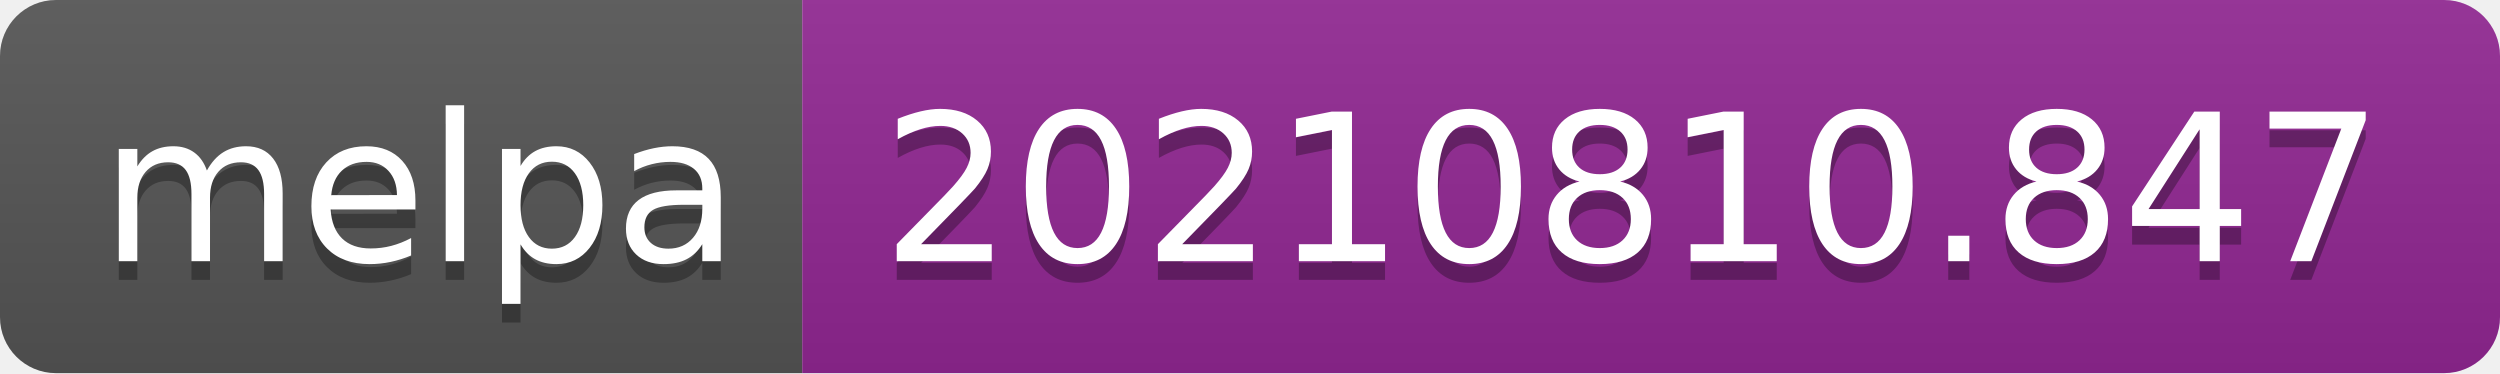
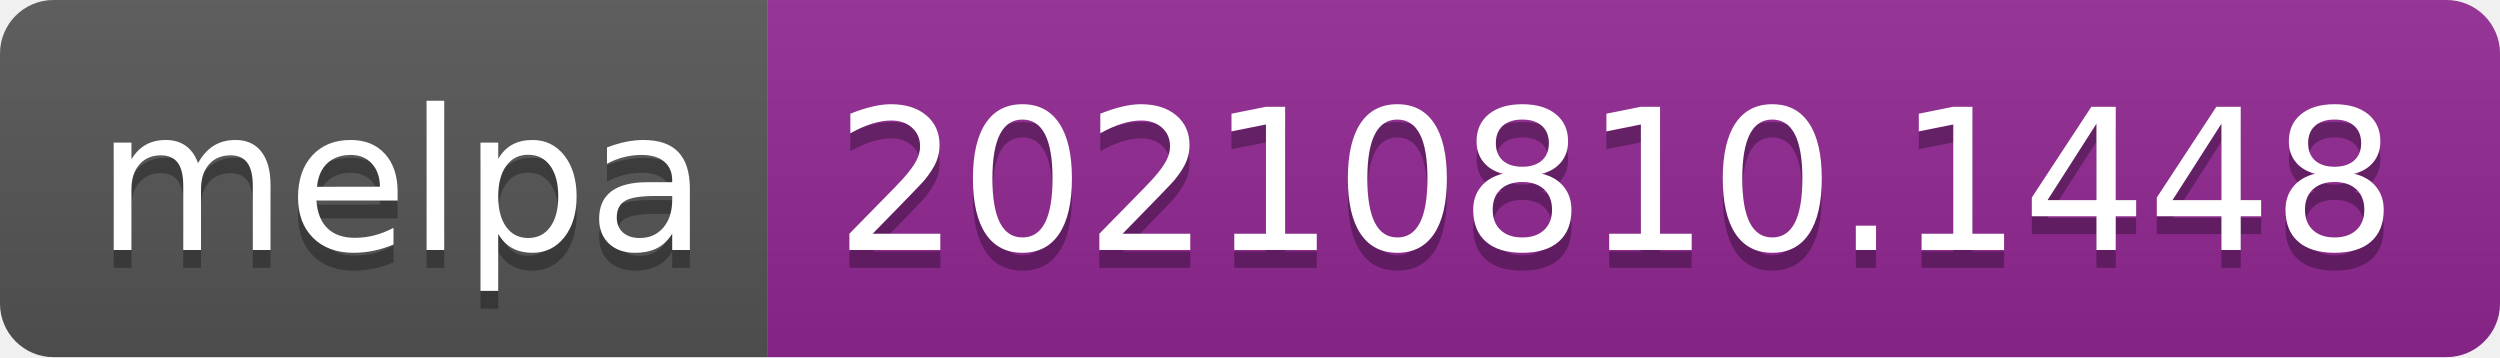
- <svg xmlns="http://www.w3.org/2000/svg" width="134" height="20" role="img" aria-label="melpa: 20210810.847">
+ <svg xmlns="http://www.w3.org/2000/svg" width="140" height="20" role="img" aria-label="melpa: 20210810.1448">
  <linearGradient id="s" x2="0" y2="100%">
    <stop offset="0" stop-color="#bbb" stop-opacity=".1" />
    <stop offset="1" stop-opacity=".1" />
  </linearGradient>
  <clipPath id="r">
-     <rect width="134" height="20" rx="3" fill="#fff" />
+     <rect width="140" height="20" rx="3" fill="#fff" />
  </clipPath>
  <g clip-path="url(#r)">
    <rect width="43" height="20" fill="#555" />
-     <rect x="43" width="91" height="20" fill="#922793" />
-     <rect width="134" height="20" fill="url(#s)" />
+     <rect x="43" width="97" height="20" fill="#922793" />
+     <rect width="140" height="20" fill="url(#s)" />
  </g>
  <g fill="#fff" text-anchor="middle" font-family="Verdana,Geneva,DejaVu Sans,sans-serif" text-rendering="geometricPrecision" font-size="110">
    <text aria-hidden="true" x="225" y="150" fill="#010101" fill-opacity=".3" transform="scale(.1)" textLength="330">melpa</text>
    <text x="225" y="140" transform="scale(.1)" fill="#fff" textLength="330">melpa</text>
-     <text aria-hidden="true" x="875" y="150" fill="#010101" fill-opacity=".3" transform="scale(.1)" textLength="810">20210810.847</text>
-     <text x="875" y="140" transform="scale(.1)" fill="#fff" textLength="810">20210810.847</text>
+     <text aria-hidden="true" x="905" y="150" fill="#010101" fill-opacity=".3" transform="scale(.1)" textLength="870">20210810.1448</text>
+     <text x="905" y="140" transform="scale(.1)" fill="#fff" textLength="870">20210810.1448</text>
  </g>
</svg>
